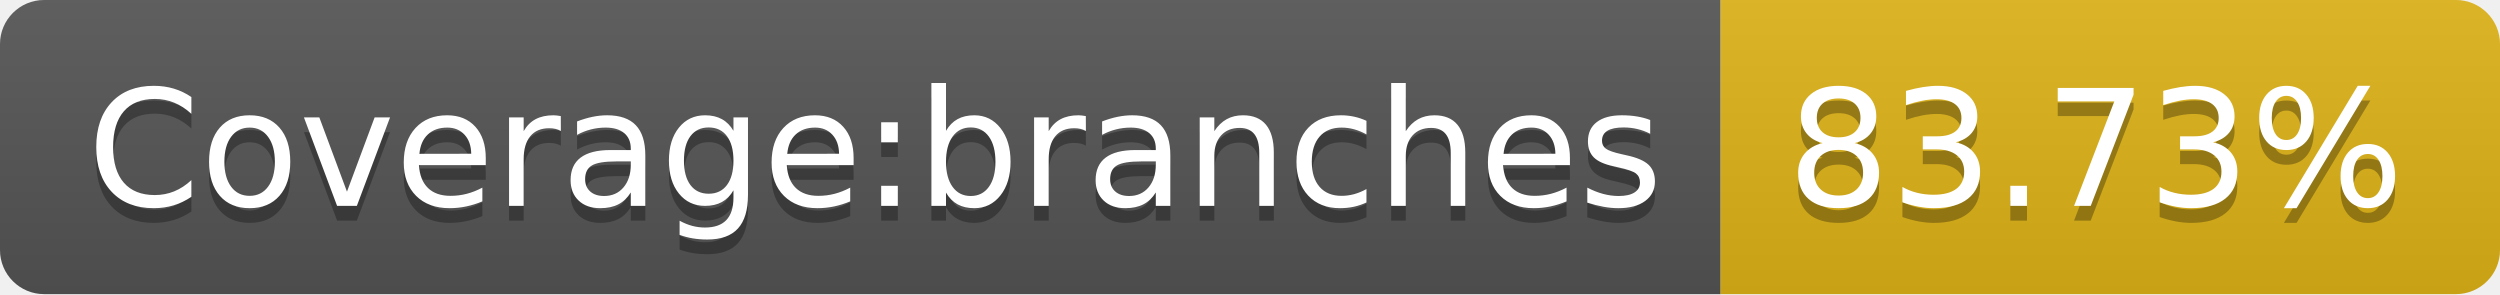
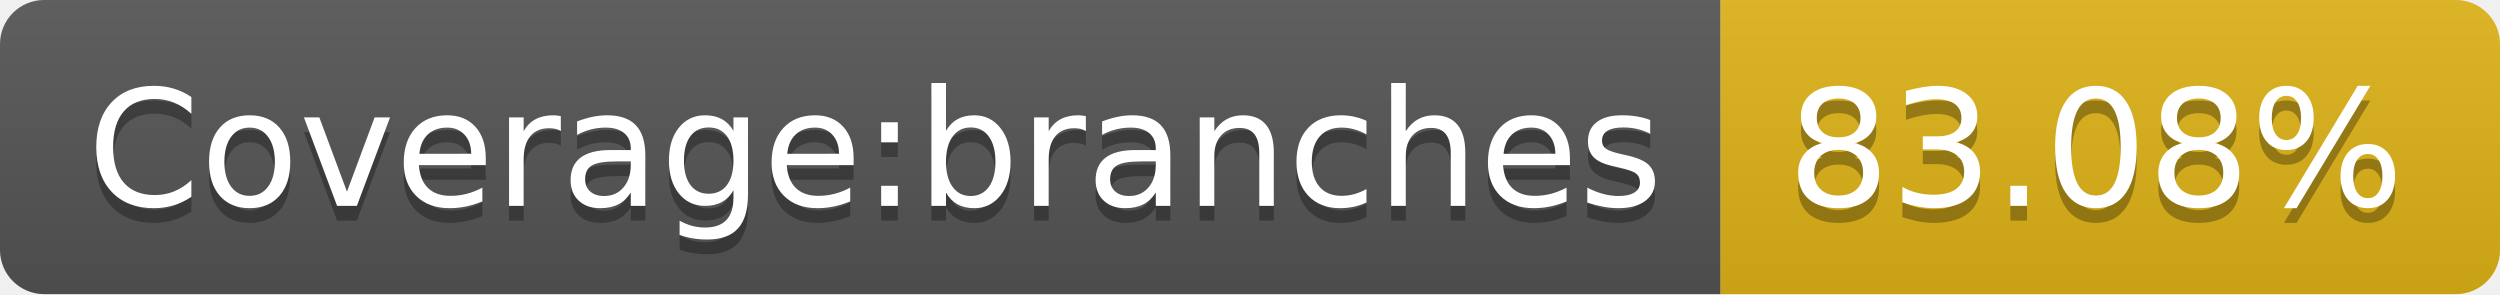
<svg xmlns="http://www.w3.org/2000/svg" width="170" height="20">
  <linearGradient id="b" x2="0" y2="100%">
    <stop offset="0" stop-color="#bbb" stop-opacity=".1" />
    <stop offset="1" stop-opacity=".1" />
  </linearGradient>
  <clipPath id="a">
    <rect width="170" height="20" rx="3" fill="#fff" />
  </clipPath>
  <g clip-path="url(#a)">
    <path fill="#555" d="M0 0h117v20H0z" />
    <path fill="#dfb317" d="M117 0h53v20H117z" />
    <path fill="url(#b)" d="M0 0h170v20H0z" />
  </g>
  <g fill="#fff" text-anchor="middle" font-family="DejaVu Sans,Verdana,Geneva,sans-serif" font-size="110">
    <text x="595" y="150" fill="#010101" fill-opacity=".3" transform="scale(.1)" textLength="1070">Coverage:branches</text>
    <text x="595" y="140" transform="scale(.1)" textLength="1070">Coverage:branches</text>
-     <text x="1425" y="150" fill="#010101" fill-opacity=".3" transform="scale(.1)" textLength="430">83.73%</text>
-     <text x="1425" y="140" transform="scale(.1)" textLength="430">83.73%</text>
+     <text x="1425" y="150" fill="#010101" fill-opacity=".3" transform="scale(.1)" textLength="430">83.08%</text>
+     <text x="1425" y="140" transform="scale(.1)" textLength="430">83.08%</text>
  </g>
</svg>
